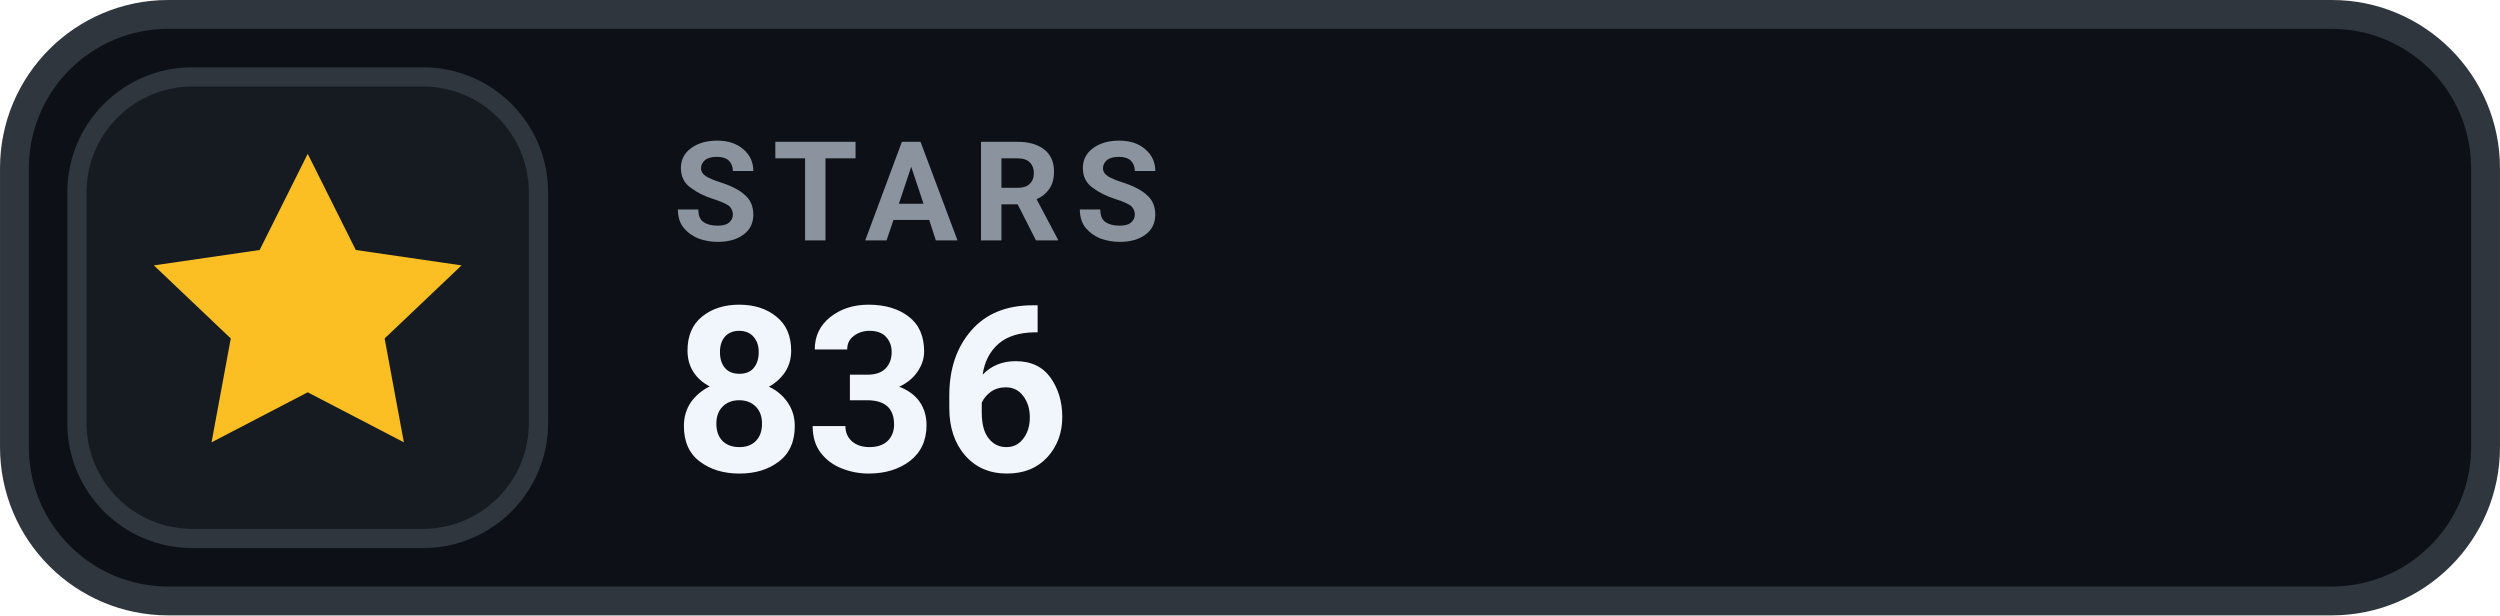
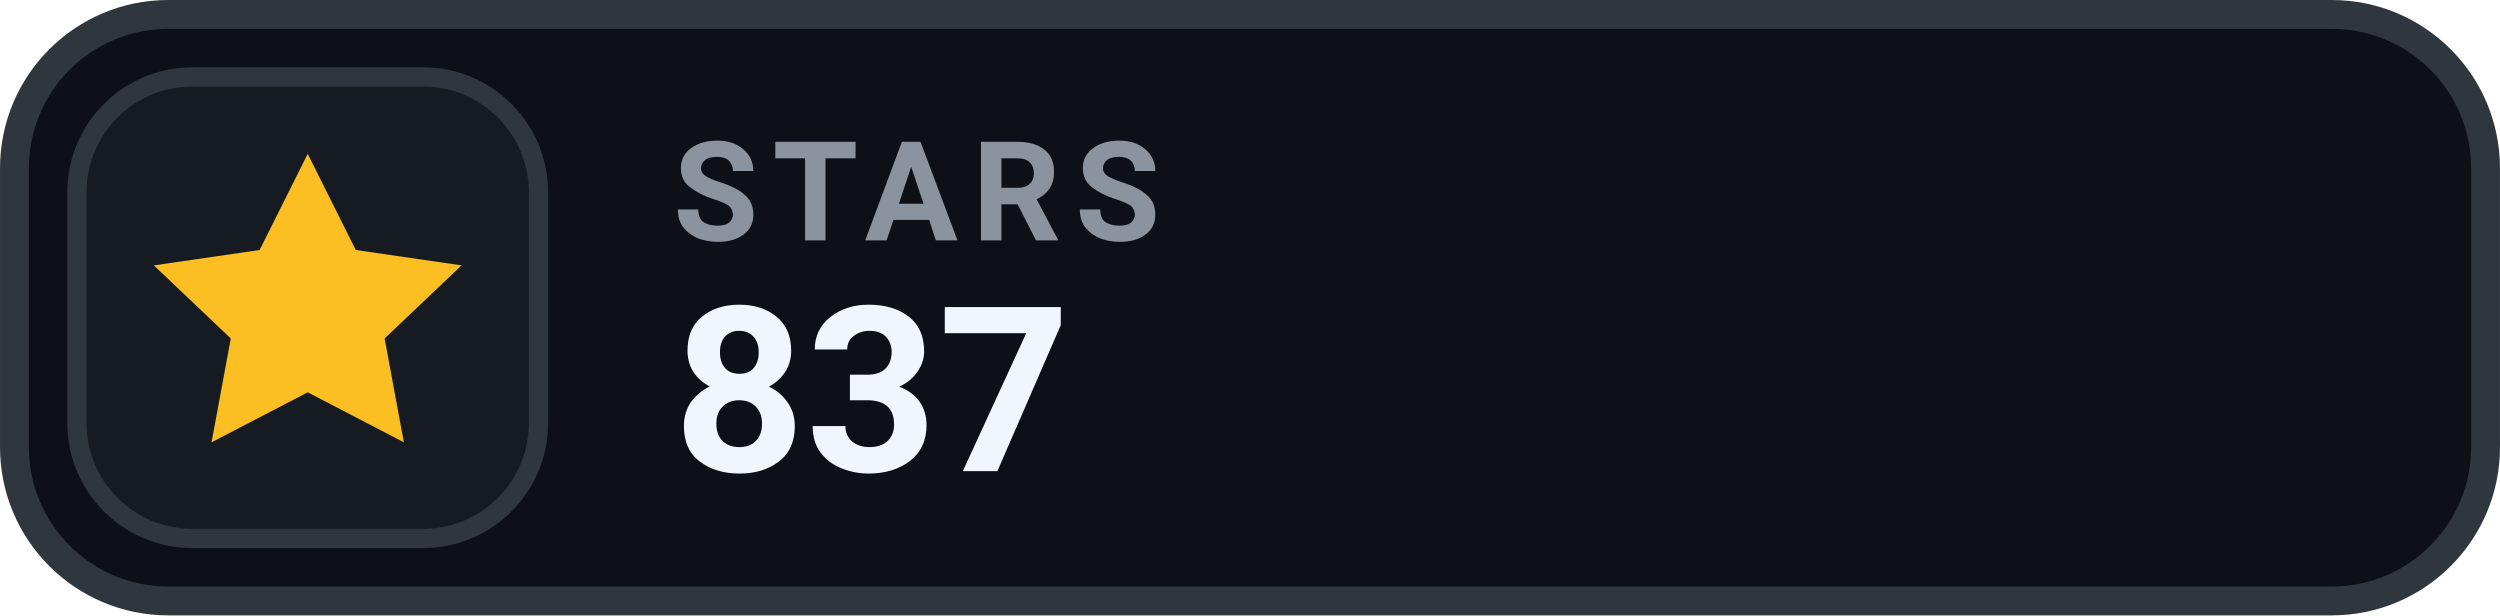
- <svg xmlns="http://www.w3.org/2000/svg" width="126" height="31.015" viewBox="0 0 130 32" role="img" aria-label="STARS 836">
+ <svg xmlns="http://www.w3.org/2000/svg" width="126" height="31.015" viewBox="0 0 130 32" role="img" aria-label="STARS 837">
  <rect x=".75" y=".75" width="128.5" height="30.5" rx="8" fill="#0D1117" stroke="#30363D" stroke-width="1.5" />
  <rect x="4" y="4" width="24" height="24" rx="6" fill="#161B22" stroke="#30363D" stroke-width="1" />
  <g transform="translate(16 16)" style="color:#FBBF24;">
    <path d="M0 -8 l2.5 5 5.5 .8 -4 3.8 1 5.4 -5 -2.6 -5 2.6 1 -5.4 -4 -3.8 5.5 -.8 Z" fill="currentColor" />
  </g>
  <text x="35" y="12.5" fill="#8B949E" font-family="-apple-system,BlinkMacSystemFont,'Segoe UI',Roboto,Helvetica,Arial,sans-serif" font-size="7.2" font-weight="700" letter-spacing=".75">STARS</text>
-   <text x="35" y="24.5" fill="#F0F6FC" font-family="-apple-system,BlinkMacSystemFont,'Segoe UI',Roboto,Helvetica,Arial,sans-serif" font-size="12" font-weight="700">836</text>
+   <text x="35" y="24.5" fill="#F0F6FC" font-family="-apple-system,BlinkMacSystemFont,'Segoe UI',Roboto,Helvetica,Arial,sans-serif" font-size="12" font-weight="700">837</text>
</svg>
